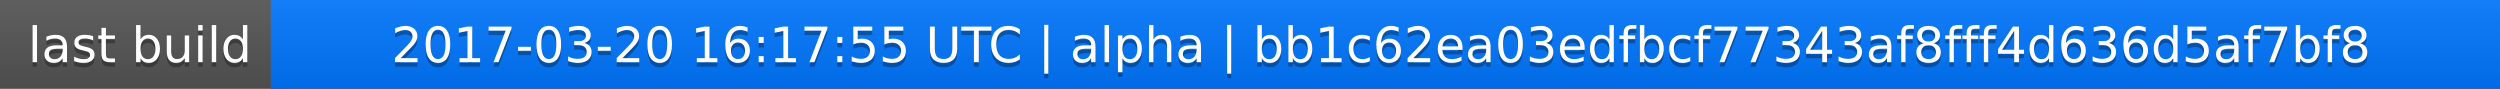
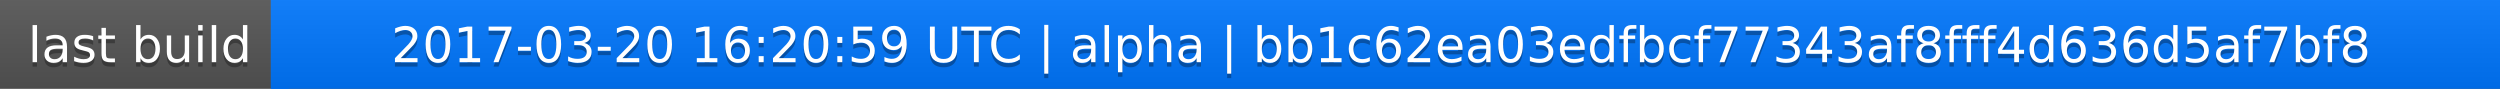
<svg xmlns="http://www.w3.org/2000/svg" width="563" height="20">
  <linearGradient id="a" x2="0" y2="100%">
    <stop offset="0" stop-color="#bbb" stop-opacity=".1" />
    <stop offset="1" stop-opacity=".1" />
  </linearGradient>
  <rect rx="0" width="563" height="20" fill="#555" />
  <rect rx="0" x="61" width="502" height="20" fill="#07f" />
  <path fill="#07f" d="M61 0h4v20h-4z" />
  <rect rx="0" width="563" height="20" fill="url(#a)" />
  <g fill="#fff" text-anchor="middle" font-family="DejaVu Sans,Verdana,Geneva,sans-serif" font-size="11">
    <text x="31.5" y="15" fill="#010101" fill-opacity=".3">last build</text>
    <text x="31.5" y="14">last build</text>
-     <text x="311" y="15" fill="#010101" fill-opacity=".3">2017-03-20 16:17:55 UTC | alpha | bb1c62ea03edfbcf77343af8fff4d636d5af7bf8</text>
-     <text x="311" y="14">2017-03-20 16:17:55 UTC | alpha | bb1c62ea03edfbcf77343af8fff4d636d5af7bf8</text>
+     <text x="311" y="15" fill="#010101" fill-opacity=".3">2017-03-20 16:20:59 UTC | alpha | bb1c62ea03edfbcf77343af8fff4d636d5af7bf8</text>
+     <text x="311" y="14">2017-03-20 16:20:59 UTC | alpha | bb1c62ea03edfbcf77343af8fff4d636d5af7bf8</text>
  </g>
</svg>
